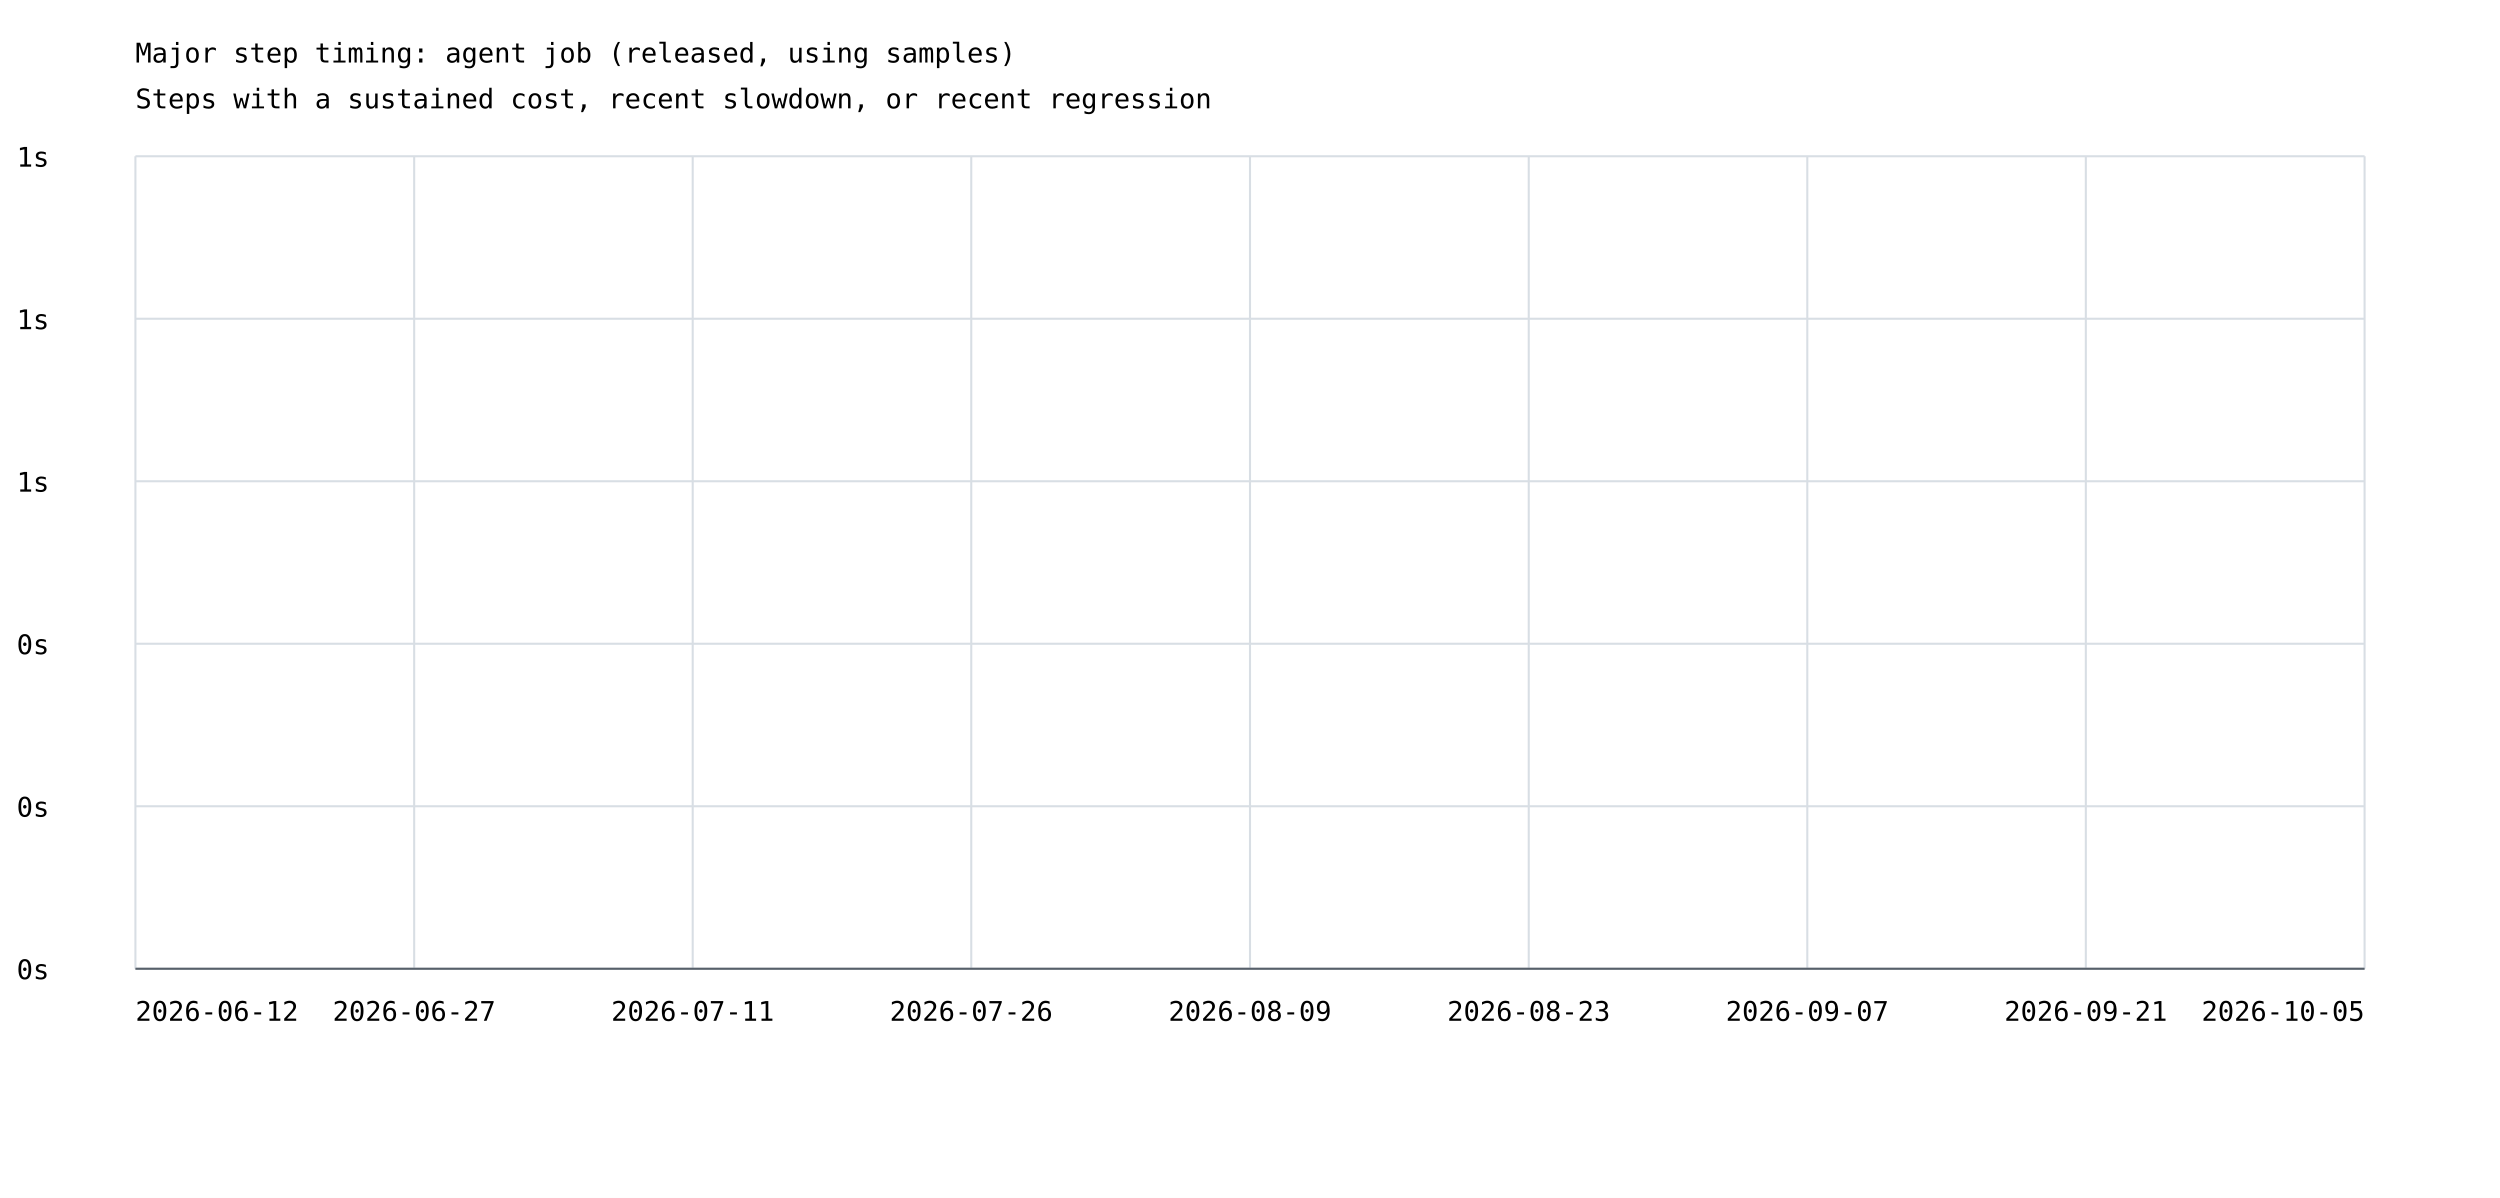
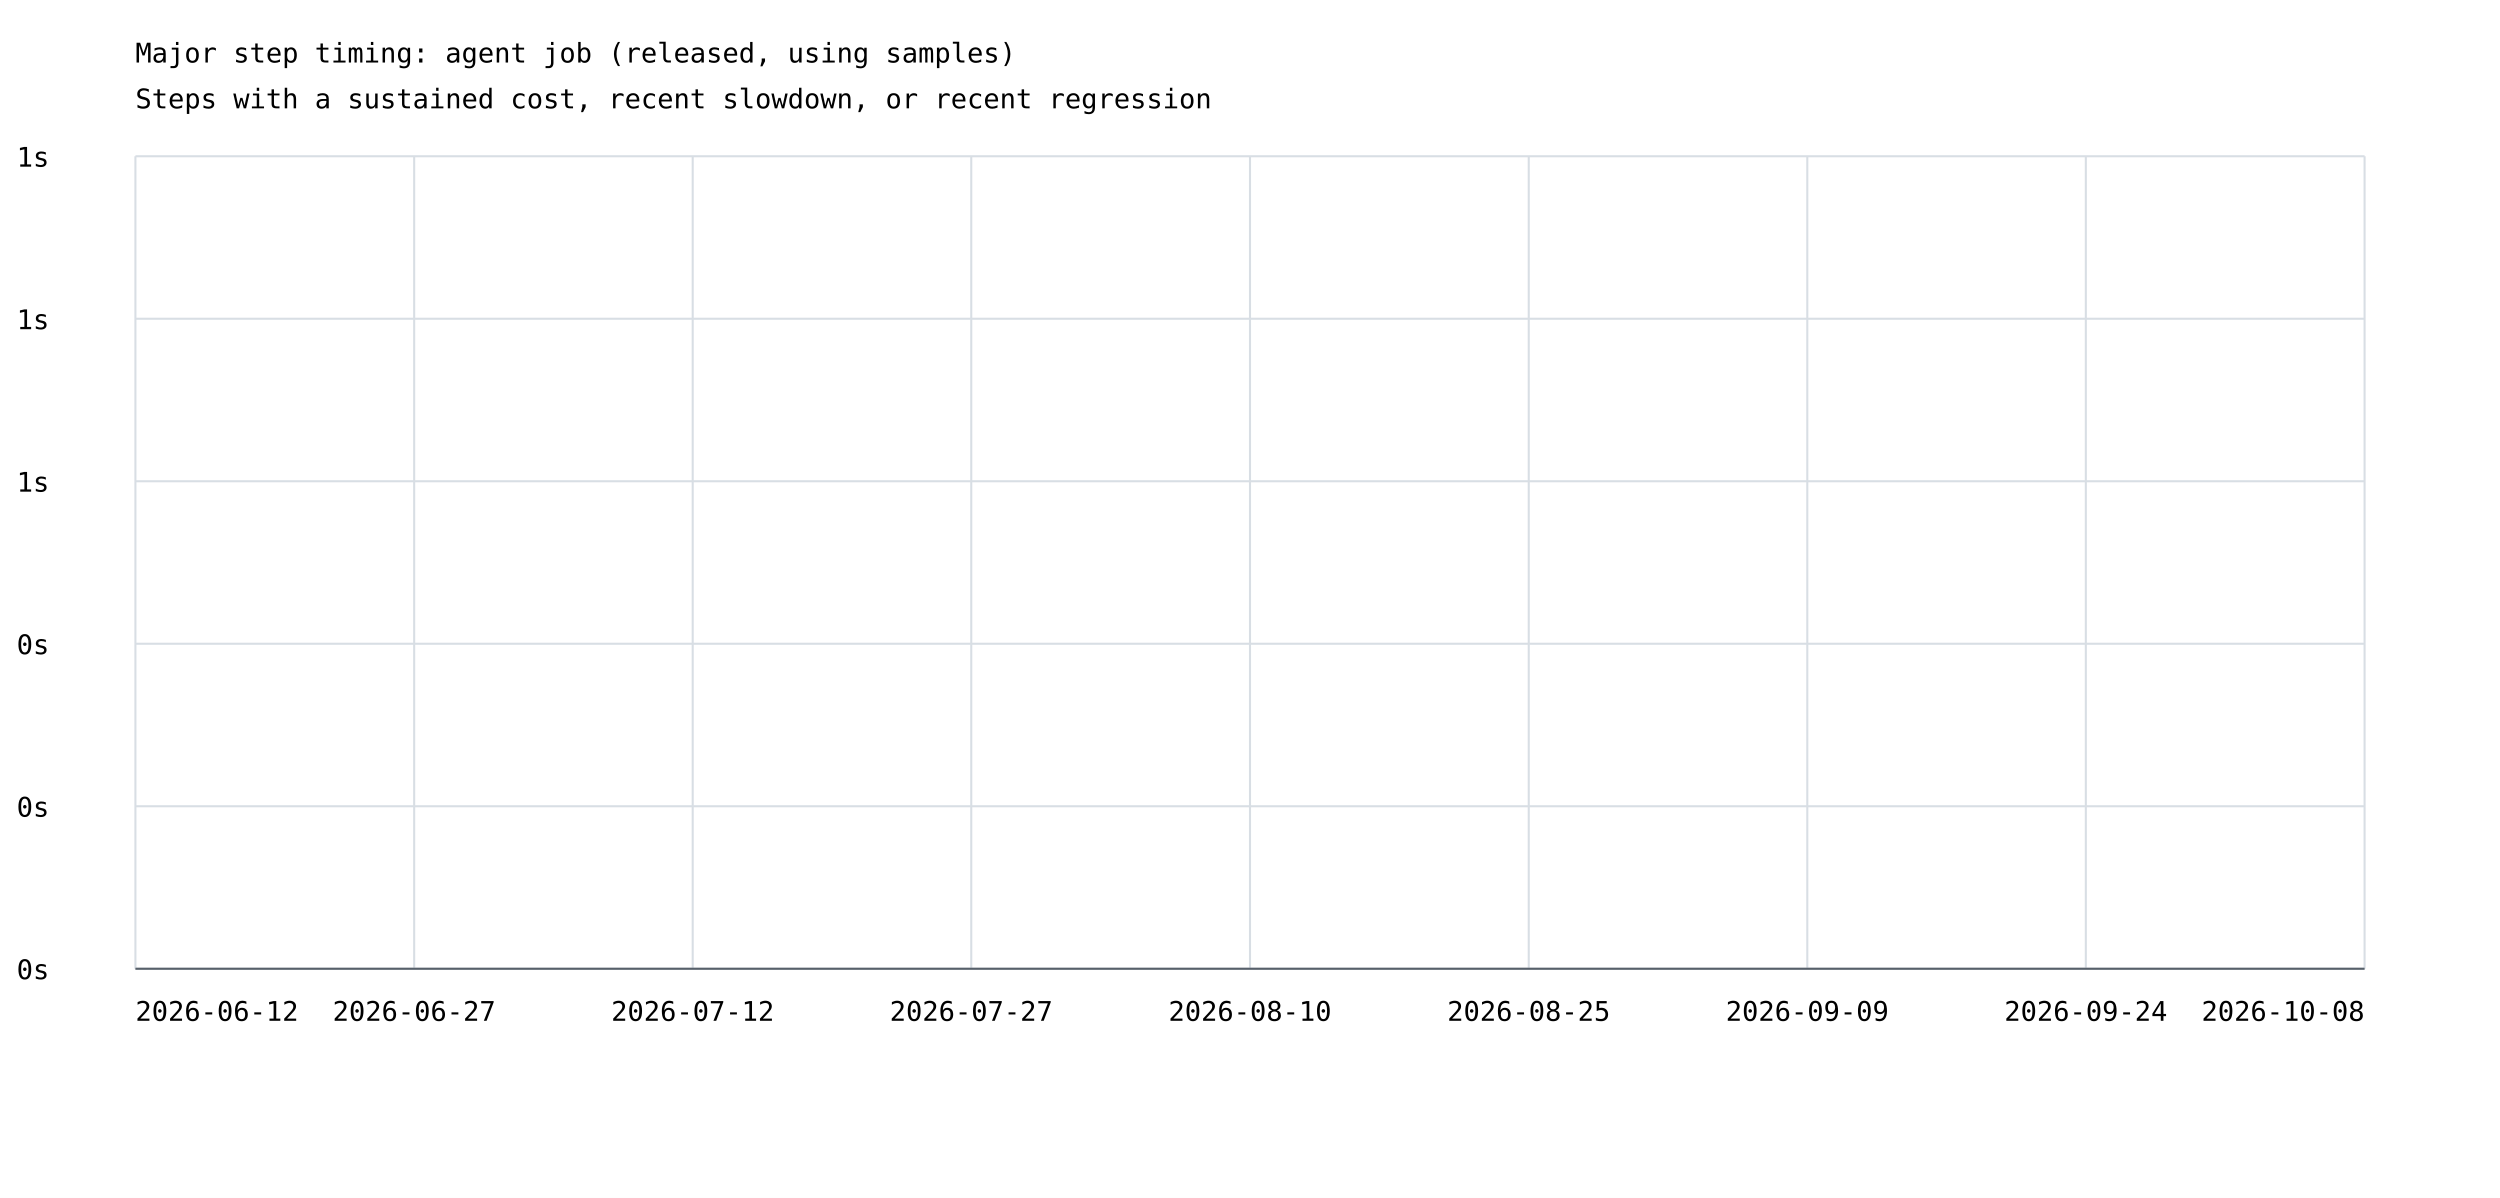
<svg xmlns="http://www.w3.org/2000/svg" width="1200" height="575" viewBox="0 0 1200 575">
  <rect width="100%" height="100%" fill="white" />
  <style>text{font-family:ui-monospace,monospace;font-size:13px}.axis{stroke:#57606a;stroke-width:1}.grid{stroke:#d8dee4;stroke-width:1}</style>
  <text x="65" y="30" font-size="20">Major step timing: agent job (released, using samples)</text>
  <text x="65" y="52">Steps with a sustained cost, recent slowdown, or recent regression</text>
  <line class="grid" x1="65" y1="465.0" x2="1135" y2="465.0" />
  <text x="8" y="470.0">0s</text>
  <line class="grid" x1="65" y1="387.0" x2="1135" y2="387.0" />
  <text x="8" y="392.0">0s</text>
  <line class="grid" x1="65" y1="309.0" x2="1135" y2="309.0" />
  <text x="8" y="314.0">0s</text>
  <line class="grid" x1="65" y1="231.0" x2="1135" y2="231.0" />
  <text x="8" y="236.0">1s</text>
  <line class="grid" x1="65" y1="153.0" x2="1135" y2="153.0" />
  <text x="8" y="158.0">1s</text>
  <line class="grid" x1="65" y1="75.0" x2="1135" y2="75.0" />
  <text x="8" y="80.0">1s</text>
  <line class="grid" x1="65.0" y1="75" x2="65.0" y2="465" />
  <line class="grid" x1="198.8" y1="75" x2="198.8" y2="465" />
  <line class="grid" x1="332.5" y1="75" x2="332.5" y2="465" />
  <line class="grid" x1="466.2" y1="75" x2="466.2" y2="465" />
  <line class="grid" x1="600.0" y1="75" x2="600.0" y2="465" />
  <line class="grid" x1="733.8" y1="75" x2="733.8" y2="465" />
  <line class="grid" x1="867.5" y1="75" x2="867.5" y2="465" />
  <line class="grid" x1="1001.2" y1="75" x2="1001.2" y2="465" />
  <line class="grid" x1="1135.0" y1="75" x2="1135.0" y2="465" />
  <text x="65.0" y="490" text-anchor="start">2026-06-12</text>
  <text x="198.8" y="490" text-anchor="middle">2026-06-27</text>
-   <text x="332.5" y="490" text-anchor="middle">2026-07-11</text>
-   <text x="466.2" y="490" text-anchor="middle">2026-07-26</text>
-   <text x="600.0" y="490" text-anchor="middle">2026-08-09</text>
-   <text x="733.8" y="490" text-anchor="middle">2026-08-23</text>
-   <text x="867.5" y="490" text-anchor="middle">2026-09-07</text>
-   <text x="1001.2" y="490" text-anchor="middle">2026-09-21</text>
-   <text x="1135.0" y="490" text-anchor="end">2026-10-05</text>
+   <text x="332.5" y="490" text-anchor="middle">2026-07-12</text>
+   <text x="466.2" y="490" text-anchor="middle">2026-07-27</text>
+   <text x="600.0" y="490" text-anchor="middle">2026-08-10</text>
+   <text x="733.8" y="490" text-anchor="middle">2026-08-25</text>
+   <text x="867.5" y="490" text-anchor="middle">2026-09-09</text>
+   <text x="1001.2" y="490" text-anchor="middle">2026-09-24</text>
+   <text x="1135.0" y="490" text-anchor="end">2026-10-08</text>
  <line class="axis" x1="65" y1="465" x2="1135" y2="465" />
</svg>
